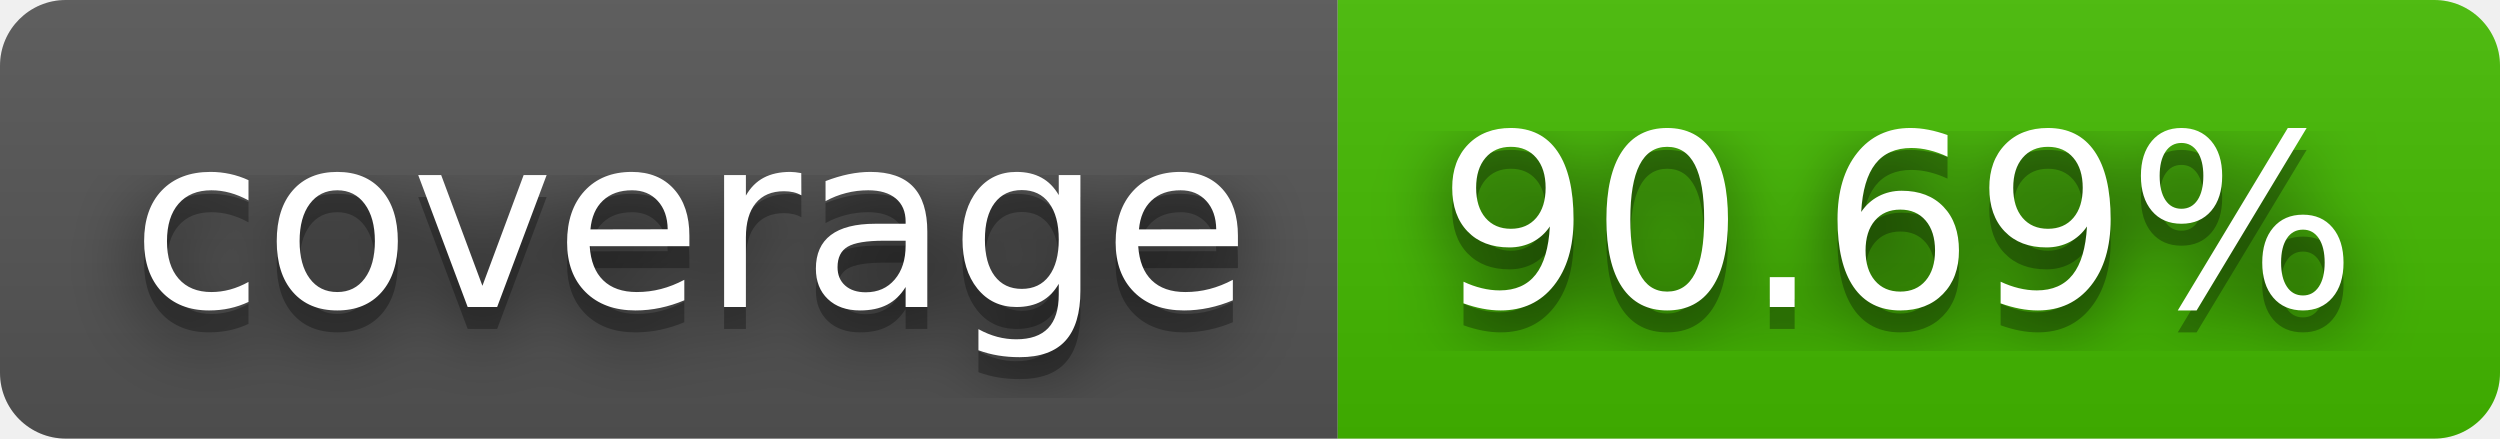
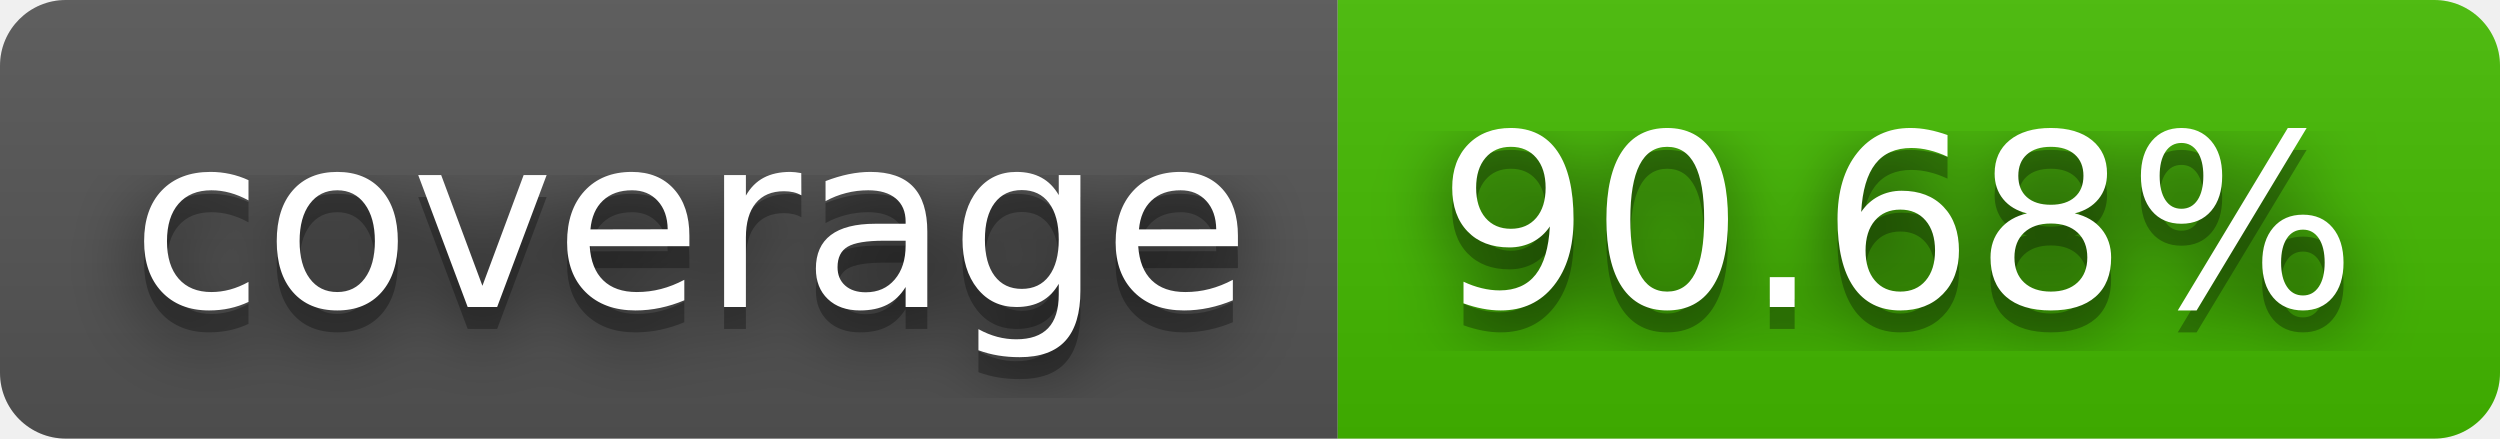
- <svg xmlns="http://www.w3.org/2000/svg" width="114" height="20" role="img" aria-label="coverage: 90.69%">
+ <svg xmlns="http://www.w3.org/2000/svg" width="114" height="20" role="img" aria-label="coverage: 90.68%">
  <filter id="blur">
    <feGaussianBlur stdDeviation="16" />
  </filter>
  <linearGradient id="s" x2="0" y2="100%">
    <stop offset="0" stop-color="#bbb" stop-opacity=".1" />
    <stop offset="1" stop-opacity=".1" />
  </linearGradient>
  <clipPath id="r">
    <rect width="114" height="20" rx="3" />
  </clipPath>
  <g clip-path="url(#r)">
    <rect width="61" height="20" fill="#555" />
    <rect x="61" width="53" height="20" fill="#4b0" />
    <rect width="114" height="20" fill="url(#s)" />
  </g>
  <g fill="#fff" text-anchor="middle" font-family="Verdana,Geneva,DejaVu Sans,sans-serif" text-rendering="geometricPrecision" font-size="110">
    <g transform="scale(.1)">
      <g aria-hidden="true" fill="#010101">
        <text x="315" y="150" fill-opacity=".8" filter="url(#blur)" textLength="510">coverage</text>
        <text x="315" y="150" fill-opacity=".3" textLength="510">coverage</text>
      </g>
      <text x="315" y="140" textLength="510">coverage</text>
    </g>
    <g transform="scale(.1)">
      <g aria-hidden="true" fill="#010101">
-         <text x="865" y="150" fill-opacity=".8" filter="url(#blur)" textLength="430">90.69%</text>
-         <text x="865" y="150" fill-opacity=".3" textLength="430">90.69%</text>
+         <text x="865" y="150" fill-opacity=".8" filter="url(#blur)" textLength="430">90.68%</text>
+         <text x="865" y="150" fill-opacity=".3" textLength="430">90.68%</text>
      </g>
-       <text x="865" y="140" textLength="430">90.69%</text>
+       <text x="865" y="140" textLength="430">90.68%</text>
    </g>
  </g>
</svg>
